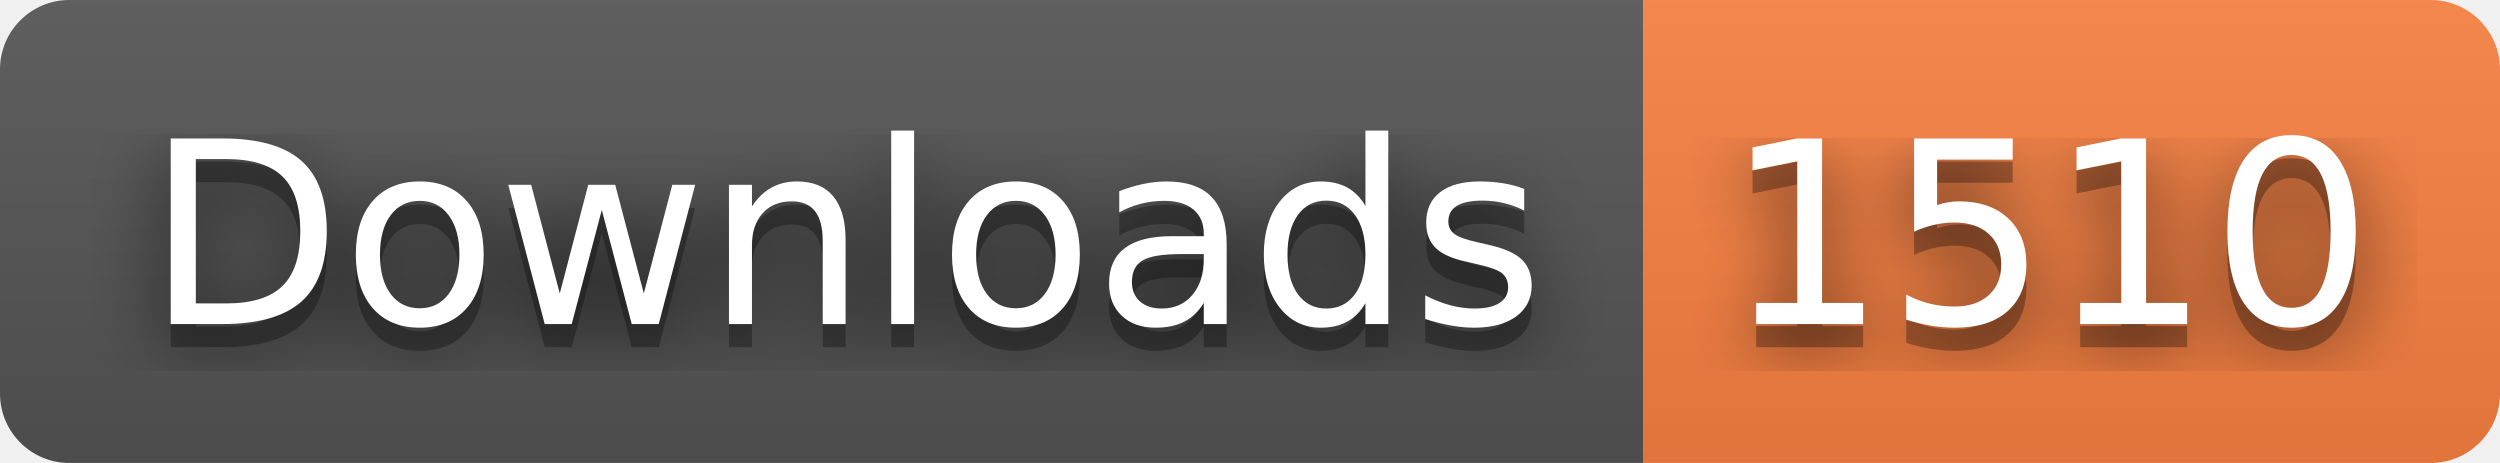
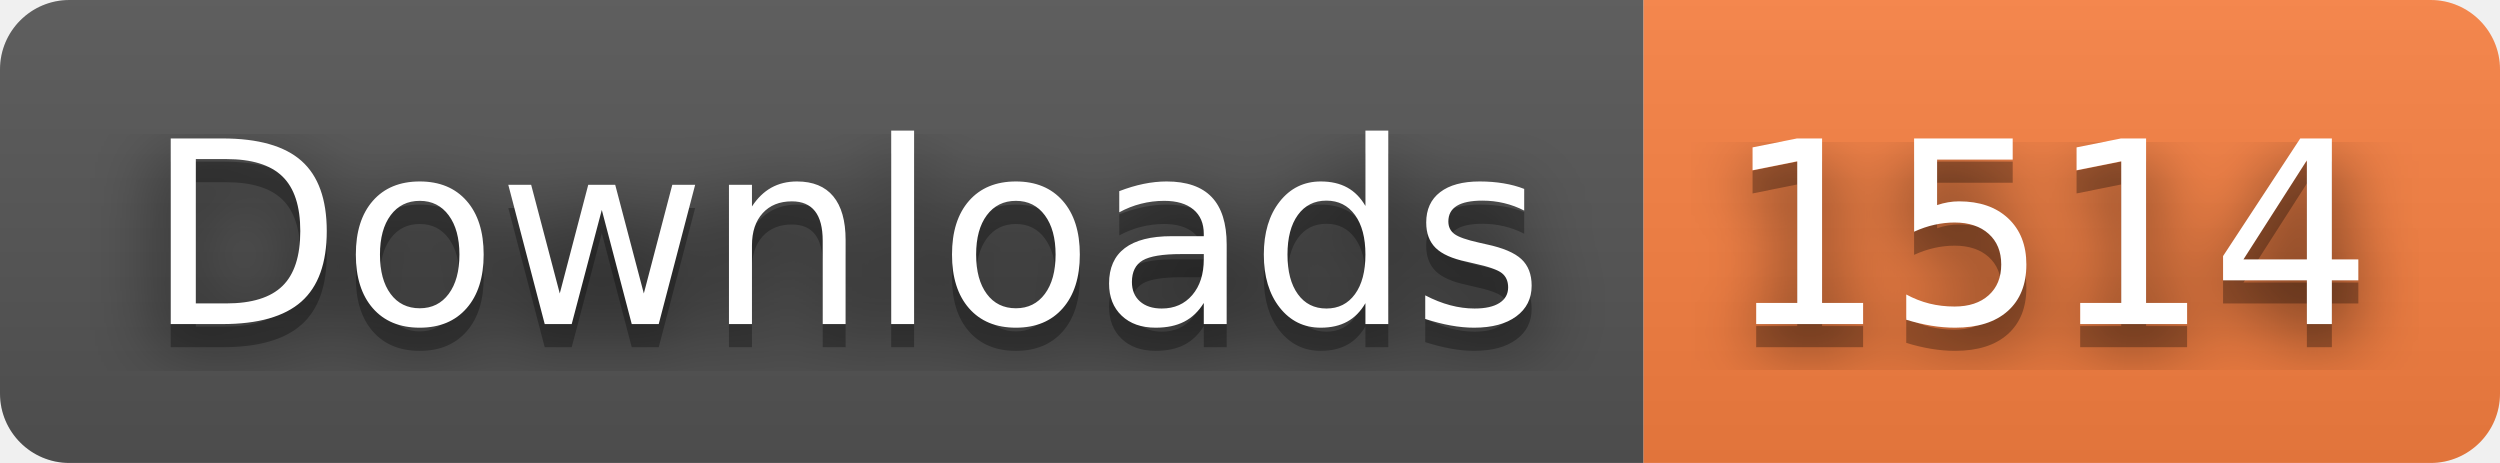
- <svg xmlns="http://www.w3.org/2000/svg" width="108" height="20" role="img" aria-label="Downloads: 1510">
+ <svg xmlns="http://www.w3.org/2000/svg" width="108" height="20" role="img" aria-label="Downloads: 1514">
  <filter id="blur">
    <feGaussianBlur stdDeviation="16" />
  </filter>
  <linearGradient id="s" x2="0" y2="100%">
    <stop offset="0" stop-color="#bbb" stop-opacity=".1" />
    <stop offset="1" stop-opacity=".1" />
  </linearGradient>
  <clipPath id="r">
    <rect width="108" height="20" rx="3" />
  </clipPath>
  <g clip-path="url(#r)">
    <rect width="71" height="20" fill="#555" />
    <rect x="71" width="37" height="20" fill="#fa8142" />
    <rect width="108" height="20" fill="url(#s)" />
  </g>
  <g fill="#fff" text-anchor="middle" font-family="Verdana,Geneva,DejaVu Sans,sans-serif" text-rendering="geometricPrecision" font-size="110">
    <g transform="scale(.1)">
      <g aria-hidden="true" fill="#010101">
        <text x="365" y="150" fill-opacity=".8" filter="url(#blur)" textLength="610">Downloads</text>
        <text x="365" y="150" fill-opacity=".3" textLength="610">Downloads</text>
      </g>
      <text x="365" y="140" textLength="610">Downloads</text>
    </g>
    <g transform="scale(.1)">
      <g aria-hidden="true" fill="#010101">
-         <text x="885" y="150" fill-opacity=".8" filter="url(#blur)" textLength="270">1510</text>
-         <text x="885" y="150" fill-opacity=".3" textLength="270">1510</text>
+         <text x="885" y="150" fill-opacity=".8" filter="url(#blur)" textLength="270">1514</text>
+         <text x="885" y="150" fill-opacity=".3" textLength="270">1514</text>
      </g>
-       <text x="885" y="140" textLength="270">1510</text>
+       <text x="885" y="140" textLength="270">1514</text>
    </g>
  </g>
</svg>
